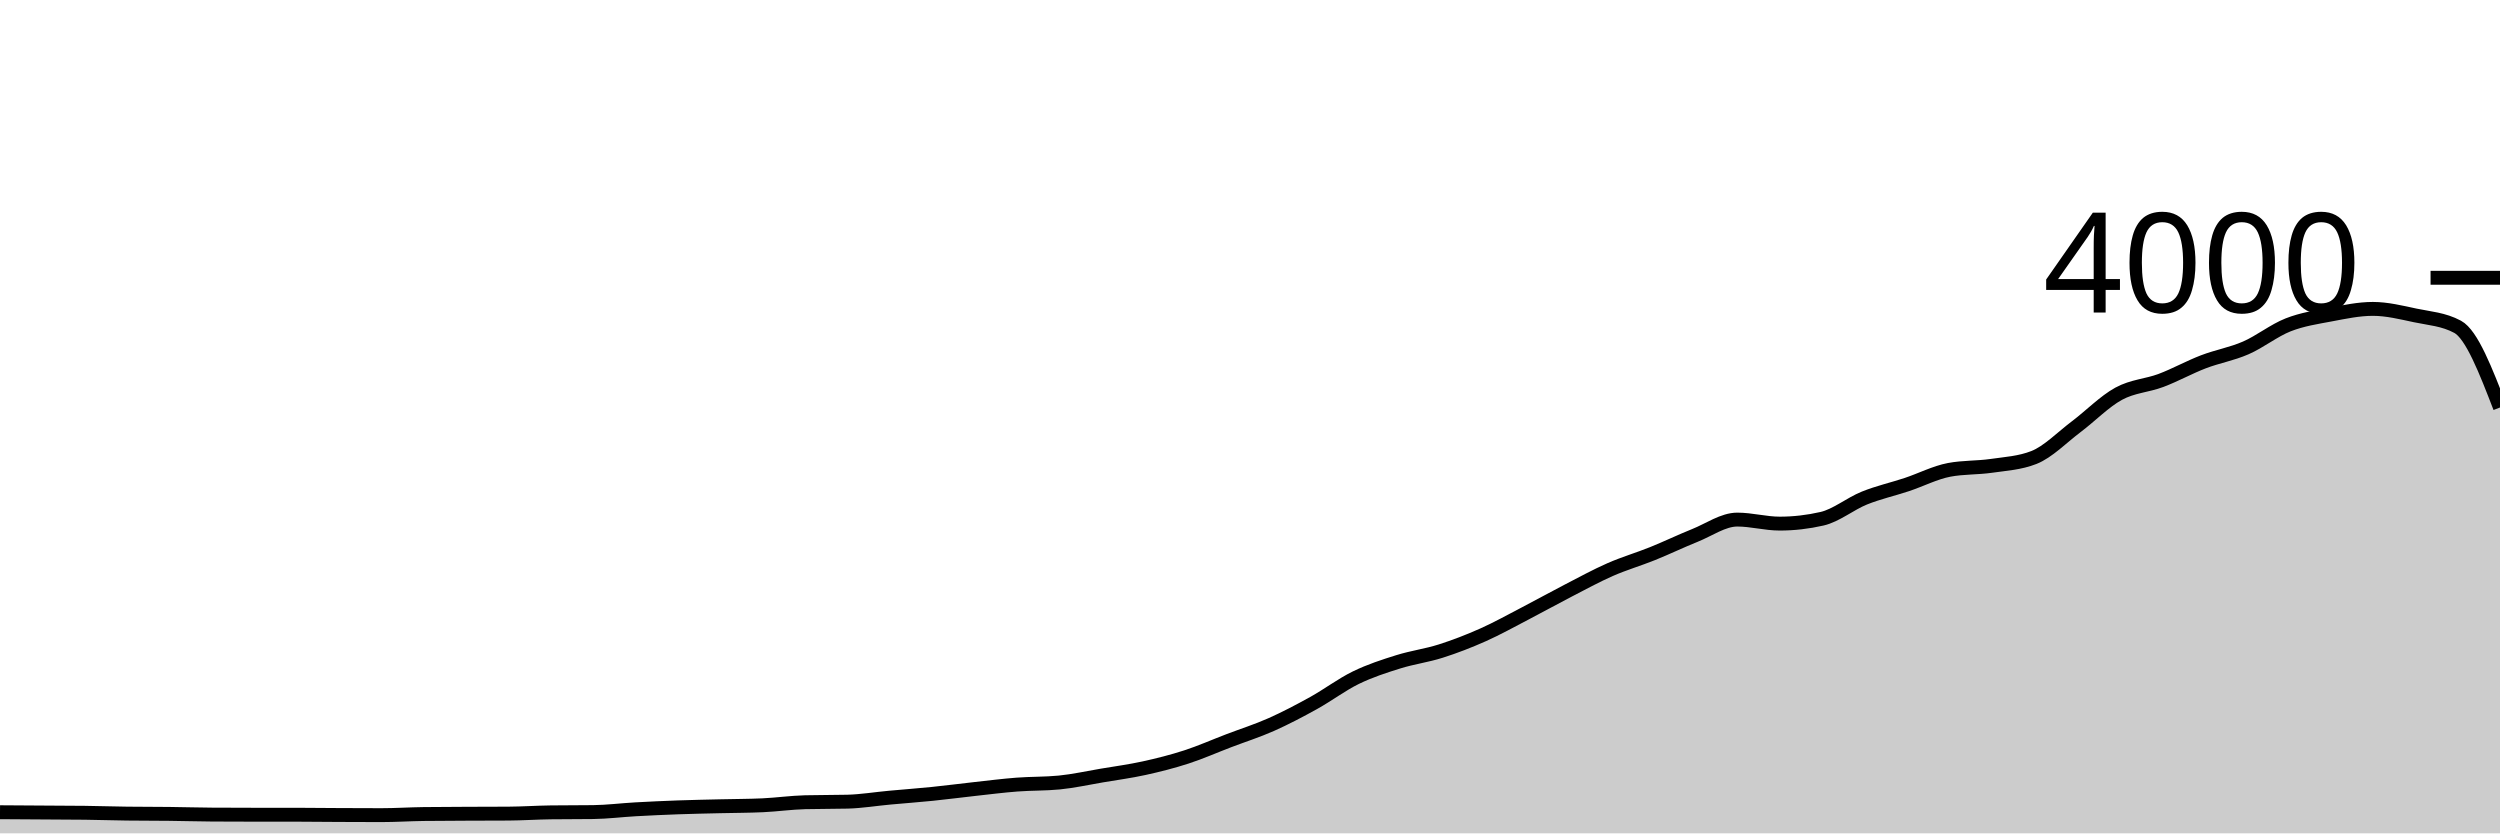
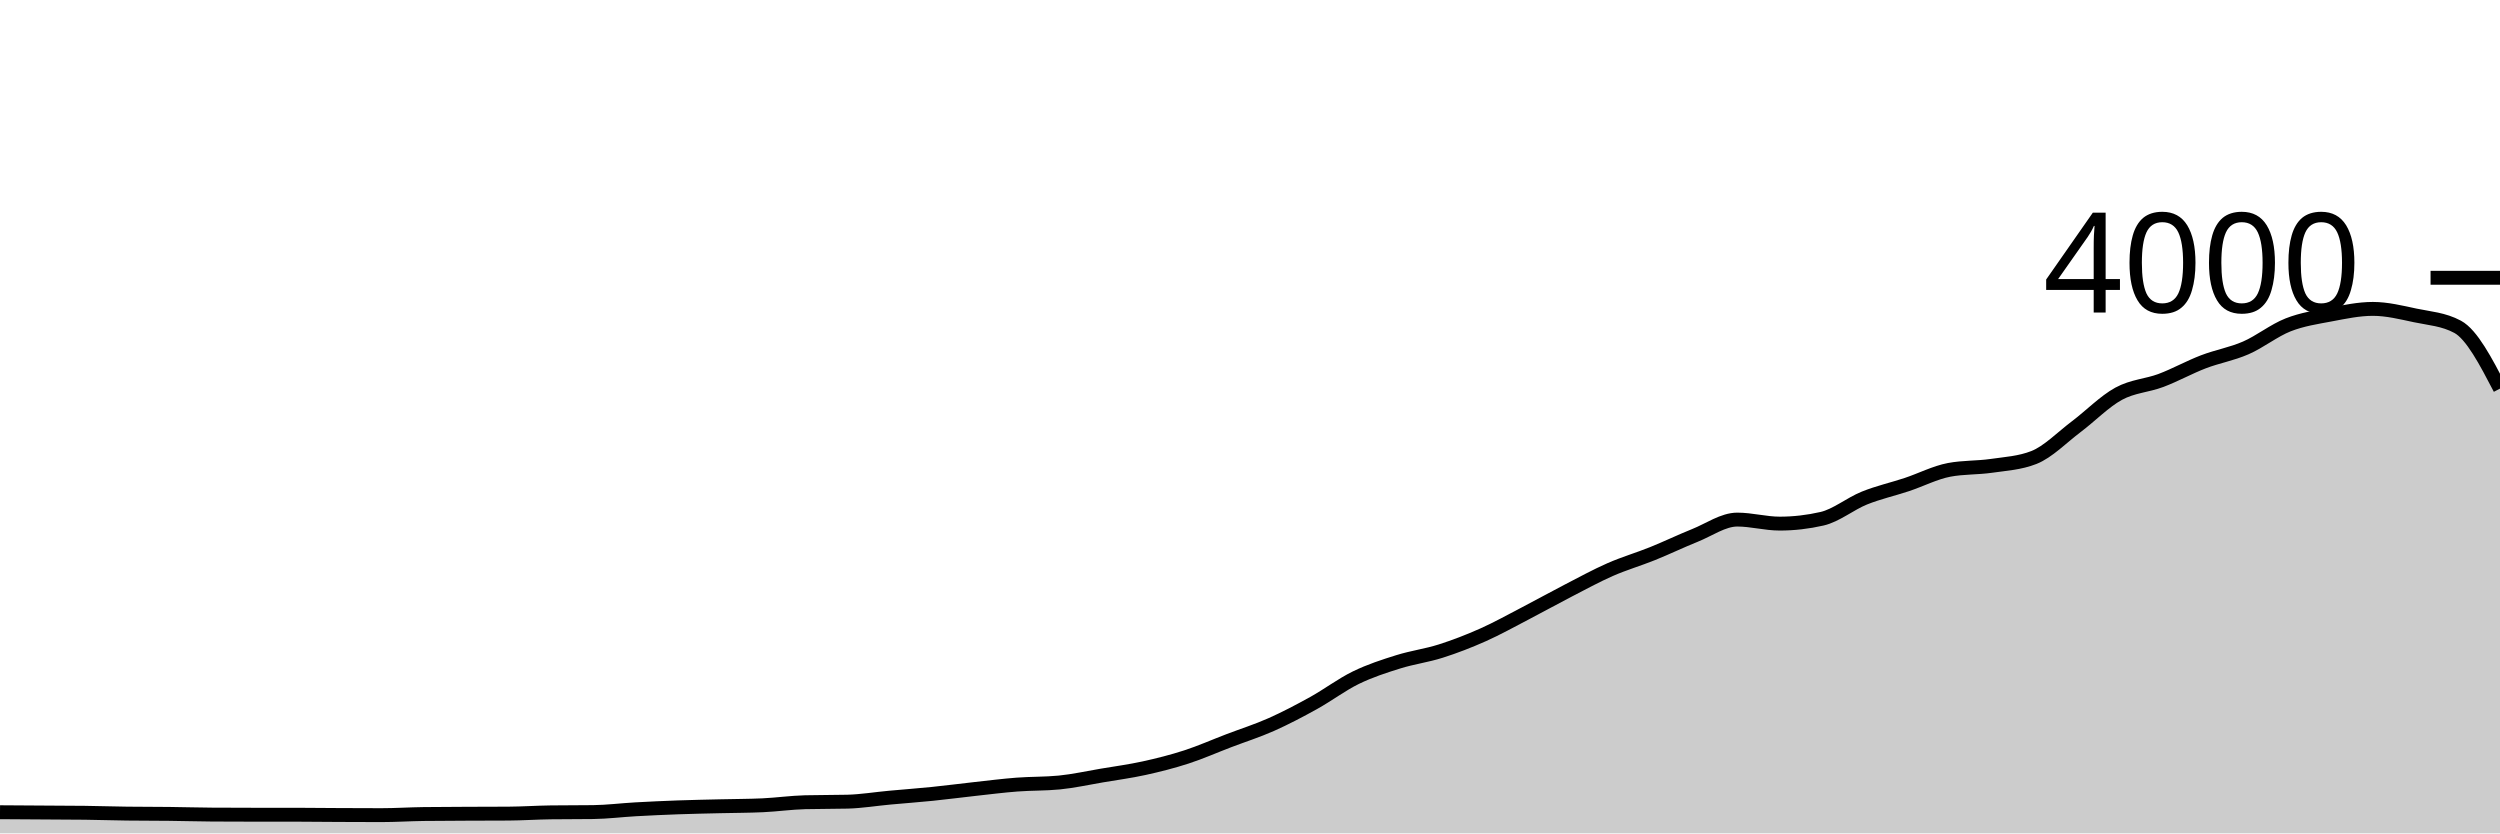
<svg xmlns="http://www.w3.org/2000/svg" viewBox="0 0 180 60">
  <g transform="translate(0,20)">
-     <path class="area" fill="rgba(0, 0, 0, 0.2)" d="M0,38.48C1.017,38.487,2.034,38.493,3.051,38.5C4.068,38.507,5.085,38.507,6.102,38.52C7.119,38.533,8.136,38.567,9.153,38.58C10.169,38.593,11.186,38.588,12.203,38.6C13.22,38.612,14.237,38.643,15.254,38.65C16.271,38.657,17.288,38.66,18.305,38.66C19.322,38.66,20.339,38.66,21.356,38.66C22.373,38.66,23.39,38.675,24.407,38.68C25.424,38.685,26.441,38.69,27.458,38.69C28.475,38.69,29.492,38.623,30.508,38.61C31.525,38.597,32.542,38.595,33.559,38.59C34.576,38.585,35.593,38.587,36.61,38.58C37.627,38.573,38.644,38.503,39.661,38.49C40.678,38.477,41.695,38.483,42.712,38.47C43.729,38.457,44.746,38.327,45.763,38.27C46.78,38.213,47.797,38.167,48.814,38.13C49.831,38.093,50.847,38.075,51.864,38.05C52.881,38.025,53.898,38.027,54.915,37.98C55.932,37.933,56.949,37.787,57.966,37.76C58.983,37.733,60,37.747,61.017,37.72C62.034,37.693,63.051,37.523,64.068,37.43C65.085,37.337,66.102,37.263,67.119,37.16C68.136,37.057,69.153,36.922,70.169,36.81C71.186,36.698,72.203,36.568,73.22,36.49C74.237,36.412,75.254,36.44,76.271,36.34C77.288,36.24,78.305,36.012,79.322,35.84C80.339,35.668,81.356,35.533,82.373,35.31C83.39,35.087,84.407,34.83,85.424,34.5C86.441,34.17,87.458,33.718,88.475,33.33C89.492,32.942,90.508,32.622,91.525,32.17C92.542,31.718,93.559,31.183,94.576,30.62C95.593,30.057,96.61,29.285,97.627,28.79C98.644,28.295,99.661,27.968,100.678,27.65C101.695,27.332,102.712,27.203,103.729,26.88C104.746,26.557,105.763,26.163,106.78,25.71C107.797,25.257,108.814,24.688,109.831,24.16C110.847,23.632,111.864,23.065,112.881,22.54C113.898,22.015,114.915,21.457,115.932,21.01C116.949,20.563,117.966,20.27,118.983,19.86C120,19.45,121.017,18.958,122.034,18.55C123.051,18.142,124.068,17.41,125.085,17.41C126.102,17.41,127.119,17.7,128.136,17.7C129.153,17.7,130.169,17.583,131.186,17.35C132.203,17.117,133.22,16.27,134.237,15.86C135.254,15.45,136.271,15.228,137.288,14.89C138.305,14.552,139.322,14.023,140.339,13.83C141.356,13.637,142.373,13.688,143.39,13.54C144.407,13.392,145.424,13.34,146.441,12.94C147.458,12.54,148.475,11.485,149.492,10.72C150.508,9.955,151.525,8.905,152.542,8.35C153.559,7.795,154.576,7.773,155.593,7.39C156.61,7.007,157.627,6.44,158.644,6.05C159.661,5.66,160.678,5.493,161.695,5.05C162.712,4.607,163.729,3.79,164.746,3.39C165.763,2.99,166.78,2.842,167.797,2.65C168.814,2.458,169.831,2.24,170.847,2.24C171.864,2.24,172.881,2.495,173.898,2.71C174.915,2.925,175.932,2.983,176.949,3.53C177.966,4.077,178.983,6.708,180,9.34L180,40C178.983,40,177.966,40,176.949,40C175.932,40,174.915,40,173.898,40C172.881,40,171.864,40,170.847,40C169.831,40,168.814,40,167.797,40C166.78,40,165.763,40,164.746,40C163.729,40,162.712,40,161.695,40C160.678,40,159.661,40,158.644,40C157.627,40,156.61,40,155.593,40C154.576,40,153.559,40,152.542,40C151.525,40,150.508,40,149.492,40C148.475,40,147.458,40,146.441,40C145.424,40,144.407,40,143.39,40C142.373,40,141.356,40,140.339,40C139.322,40,138.305,40,137.288,40C136.271,40,135.254,40,134.237,40C133.22,40,132.203,40,131.186,40C130.169,40,129.153,40,128.136,40C127.119,40,126.102,40,125.085,40C124.068,40,123.051,40,122.034,40C121.017,40,120,40,118.983,40C117.966,40,116.949,40,115.932,40C114.915,40,113.898,40,112.881,40C111.864,40,110.847,40,109.831,40C108.814,40,107.797,40,106.78,40C105.763,40,104.746,40,103.729,40C102.712,40,101.695,40,100.678,40C99.661,40,98.644,40,97.627,40C96.61,40,95.593,40,94.576,40C93.559,40,92.542,40,91.525,40C90.508,40,89.492,40,88.475,40C87.458,40,86.441,40,85.424,40C84.407,40,83.39,40,82.373,40C81.356,40,80.339,40,79.322,40C78.305,40,77.288,40,76.271,40C75.254,40,74.237,40,73.22,40C72.203,40,71.186,40,70.169,40C69.153,40,68.136,40,67.119,40C66.102,40,65.085,40,64.068,40C63.051,40,62.034,40,61.017,40C60,40,58.983,40,57.966,40C56.949,40,55.932,40,54.915,40C53.898,40,52.881,40,51.864,40C50.847,40,49.831,40,48.814,40C47.797,40,46.78,40,45.763,40C44.746,40,43.729,40,42.712,40C41.695,40,40.678,40,39.661,40C38.644,40,37.627,40,36.61,40C35.593,40,34.576,40,33.559,40C32.542,40,31.525,40,30.508,40C29.492,40,28.475,40,27.458,40C26.441,40,25.424,40,24.407,40C23.39,40,22.373,40,21.356,40C20.339,40,19.322,40,18.305,40C17.288,40,16.271,40,15.254,40C14.237,40,13.22,40,12.203,40C11.186,40,10.169,40,9.153,40C8.136,40,7.119,40,6.102,40C5.085,40,4.068,40,3.051,40C2.034,40,1.017,40,0,40Z" />
-     <path class="line" stroke="black" fill="none" d="M0,38.48C1.017,38.487,2.034,38.493,3.051,38.5C4.068,38.507,5.085,38.507,6.102,38.52C7.119,38.533,8.136,38.567,9.153,38.58C10.169,38.593,11.186,38.588,12.203,38.6C13.22,38.612,14.237,38.643,15.254,38.65C16.271,38.657,17.288,38.66,18.305,38.66C19.322,38.66,20.339,38.66,21.356,38.66C22.373,38.66,23.39,38.675,24.407,38.68C25.424,38.685,26.441,38.69,27.458,38.69C28.475,38.69,29.492,38.623,30.508,38.61C31.525,38.597,32.542,38.595,33.559,38.59C34.576,38.585,35.593,38.587,36.61,38.58C37.627,38.573,38.644,38.503,39.661,38.49C40.678,38.477,41.695,38.483,42.712,38.47C43.729,38.457,44.746,38.327,45.763,38.27C46.78,38.213,47.797,38.167,48.814,38.13C49.831,38.093,50.847,38.075,51.864,38.05C52.881,38.025,53.898,38.027,54.915,37.98C55.932,37.933,56.949,37.787,57.966,37.76C58.983,37.733,60,37.747,61.017,37.72C62.034,37.693,63.051,37.523,64.068,37.43C65.085,37.337,66.102,37.263,67.119,37.16C68.136,37.057,69.153,36.922,70.169,36.81C71.186,36.698,72.203,36.568,73.22,36.49C74.237,36.412,75.254,36.44,76.271,36.34C77.288,36.24,78.305,36.012,79.322,35.84C80.339,35.668,81.356,35.533,82.373,35.31C83.39,35.087,84.407,34.83,85.424,34.5C86.441,34.17,87.458,33.718,88.475,33.33C89.492,32.942,90.508,32.622,91.525,32.17C92.542,31.718,93.559,31.183,94.576,30.62C95.593,30.057,96.61,29.285,97.627,28.79C98.644,28.295,99.661,27.968,100.678,27.65C101.695,27.332,102.712,27.203,103.729,26.88C104.746,26.557,105.763,26.163,106.78,25.71C107.797,25.257,108.814,24.688,109.831,24.16C110.847,23.632,111.864,23.065,112.881,22.54C113.898,22.015,114.915,21.457,115.932,21.01C116.949,20.563,117.966,20.27,118.983,19.86C120,19.45,121.017,18.958,122.034,18.55C123.051,18.142,124.068,17.41,125.085,17.41C126.102,17.41,127.119,17.7,128.136,17.7C129.153,17.7,130.169,17.583,131.186,17.35C132.203,17.117,133.22,16.27,134.237,15.86C135.254,15.45,136.271,15.228,137.288,14.89C138.305,14.552,139.322,14.023,140.339,13.83C141.356,13.637,142.373,13.688,143.39,13.54C144.407,13.392,145.424,13.34,146.441,12.94C147.458,12.54,148.475,11.485,149.492,10.72C150.508,9.955,151.525,8.905,152.542,8.35C153.559,7.795,154.576,7.773,155.593,7.39C156.61,7.007,157.627,6.44,158.644,6.05C159.661,5.66,160.678,5.493,161.695,5.05C162.712,4.607,163.729,3.79,164.746,3.39C165.763,2.99,166.78,2.842,167.797,2.65C168.814,2.458,169.831,2.24,170.847,2.24C171.864,2.24,172.881,2.495,173.898,2.71C174.915,2.925,175.932,2.983,176.949,3.53C177.966,4.077,178.983,6.708,180,9.34" />
+     <path class="area" fill="rgba(0, 0, 0, 0.2)" d="M0,38.48C1.017,38.487,2.034,38.493,3.051,38.5C4.068,38.507,5.085,38.507,6.102,38.52C7.119,38.533,8.136,38.567,9.153,38.58C10.169,38.593,11.186,38.588,12.203,38.6C13.22,38.612,14.237,38.643,15.254,38.65C16.271,38.657,17.288,38.66,18.305,38.66C19.322,38.66,20.339,38.66,21.356,38.66C22.373,38.66,23.39,38.675,24.407,38.68C25.424,38.685,26.441,38.69,27.458,38.69C28.475,38.69,29.492,38.623,30.508,38.61C31.525,38.597,32.542,38.595,33.559,38.59C34.576,38.585,35.593,38.587,36.61,38.58C37.627,38.573,38.644,38.503,39.661,38.49C40.678,38.477,41.695,38.483,42.712,38.47C43.729,38.457,44.746,38.327,45.763,38.27C46.78,38.213,47.797,38.167,48.814,38.13C49.831,38.093,50.847,38.075,51.864,38.05C52.881,38.025,53.898,38.027,54.915,37.98C55.932,37.933,56.949,37.787,57.966,37.76C58.983,37.733,60,37.747,61.017,37.72C62.034,37.693,63.051,37.523,64.068,37.43C65.085,37.337,66.102,37.263,67.119,37.16C68.136,37.057,69.153,36.922,70.169,36.81C71.186,36.698,72.203,36.568,73.22,36.49C74.237,36.412,75.254,36.44,76.271,36.34C77.288,36.24,78.305,36.012,79.322,35.84C80.339,35.668,81.356,35.533,82.373,35.31C83.39,35.087,84.407,34.83,85.424,34.5C86.441,34.17,87.458,33.718,88.475,33.33C89.492,32.942,90.508,32.622,91.525,32.17C92.542,31.718,93.559,31.183,94.576,30.62C95.593,30.057,96.61,29.285,97.627,28.79C98.644,28.295,99.661,27.968,100.678,27.65C101.695,27.332,102.712,27.203,103.729,26.88C104.746,26.557,105.763,26.163,106.78,25.71C107.797,25.257,108.814,24.688,109.831,24.16C110.847,23.632,111.864,23.065,112.881,22.54C113.898,22.015,114.915,21.457,115.932,21.01C116.949,20.563,117.966,20.27,118.983,19.86C120,19.45,121.017,18.958,122.034,18.55C123.051,18.142,124.068,17.41,125.085,17.41C126.102,17.41,127.119,17.7,128.136,17.7C129.153,17.7,130.169,17.583,131.186,17.35C132.203,17.117,133.22,16.27,134.237,15.86C135.254,15.45,136.271,15.228,137.288,14.89C138.305,14.552,139.322,14.023,140.339,13.83C141.356,13.637,142.373,13.688,143.39,13.54C144.407,13.392,145.424,13.34,146.441,12.94C147.458,12.54,148.475,11.485,149.492,10.72C150.508,9.955,151.525,8.905,152.542,8.35C153.559,7.795,154.576,7.773,155.593,7.39C156.61,7.007,157.627,6.44,158.644,6.05C159.661,5.66,160.678,5.493,161.695,5.05C162.712,4.607,163.729,3.79,164.746,3.39C165.763,2.99,166.78,2.842,167.797,2.65C168.814,2.458,169.831,2.24,170.847,2.24C171.864,2.24,172.881,2.495,173.898,2.71C174.915,2.925,175.932,2.983,176.949,3.53C177.966,4.077,178.983,6.028,180,7.98L180,40C178.983,40,177.966,40,176.949,40C175.932,40,174.915,40,173.898,40C172.881,40,171.864,40,170.847,40C169.831,40,168.814,40,167.797,40C166.78,40,165.763,40,164.746,40C163.729,40,162.712,40,161.695,40C160.678,40,159.661,40,158.644,40C157.627,40,156.61,40,155.593,40C154.576,40,153.559,40,152.542,40C151.525,40,150.508,40,149.492,40C148.475,40,147.458,40,146.441,40C145.424,40,144.407,40,143.39,40C142.373,40,141.356,40,140.339,40C139.322,40,138.305,40,137.288,40C136.271,40,135.254,40,134.237,40C133.22,40,132.203,40,131.186,40C130.169,40,129.153,40,128.136,40C127.119,40,126.102,40,125.085,40C124.068,40,123.051,40,122.034,40C121.017,40,120,40,118.983,40C117.966,40,116.949,40,115.932,40C114.915,40,113.898,40,112.881,40C111.864,40,110.847,40,109.831,40C108.814,40,107.797,40,106.78,40C105.763,40,104.746,40,103.729,40C102.712,40,101.695,40,100.678,40C99.661,40,98.644,40,97.627,40C96.61,40,95.593,40,94.576,40C93.559,40,92.542,40,91.525,40C90.508,40,89.492,40,88.475,40C87.458,40,86.441,40,85.424,40C84.407,40,83.39,40,82.373,40C81.356,40,80.339,40,79.322,40C78.305,40,77.288,40,76.271,40C75.254,40,74.237,40,73.22,40C72.203,40,71.186,40,70.169,40C69.153,40,68.136,40,67.119,40C66.102,40,65.085,40,64.068,40C63.051,40,62.034,40,61.017,40C60,40,58.983,40,57.966,40C56.949,40,55.932,40,54.915,40C53.898,40,52.881,40,51.864,40C50.847,40,49.831,40,48.814,40C47.797,40,46.78,40,45.763,40C44.746,40,43.729,40,42.712,40C41.695,40,40.678,40,39.661,40C38.644,40,37.627,40,36.61,40C35.593,40,34.576,40,33.559,40C32.542,40,31.525,40,30.508,40C29.492,40,28.475,40,27.458,40C26.441,40,25.424,40,24.407,40C23.39,40,22.373,40,21.356,40C20.339,40,19.322,40,18.305,40C17.288,40,16.271,40,15.254,40C14.237,40,13.22,40,12.203,40C11.186,40,10.169,40,9.153,40C8.136,40,7.119,40,6.102,40C5.085,40,4.068,40,3.051,40C2.034,40,1.017,40,0,40Z" />
+     <path class="line" stroke="black" fill="none" d="M0,38.48C1.017,38.487,2.034,38.493,3.051,38.5C4.068,38.507,5.085,38.507,6.102,38.52C7.119,38.533,8.136,38.567,9.153,38.58C10.169,38.593,11.186,38.588,12.203,38.6C13.22,38.612,14.237,38.643,15.254,38.65C16.271,38.657,17.288,38.66,18.305,38.66C19.322,38.66,20.339,38.66,21.356,38.66C22.373,38.66,23.39,38.675,24.407,38.68C25.424,38.685,26.441,38.69,27.458,38.69C28.475,38.69,29.492,38.623,30.508,38.61C31.525,38.597,32.542,38.595,33.559,38.59C34.576,38.585,35.593,38.587,36.61,38.58C37.627,38.573,38.644,38.503,39.661,38.49C40.678,38.477,41.695,38.483,42.712,38.47C43.729,38.457,44.746,38.327,45.763,38.27C46.78,38.213,47.797,38.167,48.814,38.13C49.831,38.093,50.847,38.075,51.864,38.05C52.881,38.025,53.898,38.027,54.915,37.98C55.932,37.933,56.949,37.787,57.966,37.76C58.983,37.733,60,37.747,61.017,37.72C62.034,37.693,63.051,37.523,64.068,37.43C65.085,37.337,66.102,37.263,67.119,37.16C68.136,37.057,69.153,36.922,70.169,36.81C71.186,36.698,72.203,36.568,73.22,36.49C74.237,36.412,75.254,36.44,76.271,36.34C77.288,36.24,78.305,36.012,79.322,35.84C80.339,35.668,81.356,35.533,82.373,35.31C83.39,35.087,84.407,34.83,85.424,34.5C86.441,34.17,87.458,33.718,88.475,33.33C89.492,32.942,90.508,32.622,91.525,32.17C92.542,31.718,93.559,31.183,94.576,30.62C95.593,30.057,96.61,29.285,97.627,28.79C98.644,28.295,99.661,27.968,100.678,27.65C101.695,27.332,102.712,27.203,103.729,26.88C104.746,26.557,105.763,26.163,106.78,25.71C107.797,25.257,108.814,24.688,109.831,24.16C110.847,23.632,111.864,23.065,112.881,22.54C113.898,22.015,114.915,21.457,115.932,21.01C116.949,20.563,117.966,20.27,118.983,19.86C120,19.45,121.017,18.958,122.034,18.55C123.051,18.142,124.068,17.41,125.085,17.41C126.102,17.41,127.119,17.7,128.136,17.7C129.153,17.7,130.169,17.583,131.186,17.35C132.203,17.117,133.22,16.27,134.237,15.86C135.254,15.45,136.271,15.228,137.288,14.89C138.305,14.552,139.322,14.023,140.339,13.83C141.356,13.637,142.373,13.688,143.39,13.54C144.407,13.392,145.424,13.34,146.441,12.94C147.458,12.54,148.475,11.485,149.492,10.72C150.508,9.955,151.525,8.905,152.542,8.35C153.559,7.795,154.576,7.773,155.593,7.39C156.61,7.007,157.627,6.44,158.644,6.05C159.661,5.66,160.678,5.493,161.695,5.05C162.712,4.607,163.729,3.79,164.746,3.39C165.763,2.99,166.78,2.842,167.797,2.65C168.814,2.458,169.831,2.24,170.847,2.24C171.864,2.24,172.881,2.495,173.898,2.71C174.915,2.925,175.932,2.983,176.949,3.53C177.966,4.077,178.983,6.028,180,7.98" />
    <path class="axis-ceiling" stroke-width="1" stroke="black" fill="none" d="M175,0L180,0" />
    <text class="axis-ceiling-label" font-family="sans-serif" text-anchor="end" font-size="10px" x="170" y="2.5">4000</text>
  </g>
</svg>
